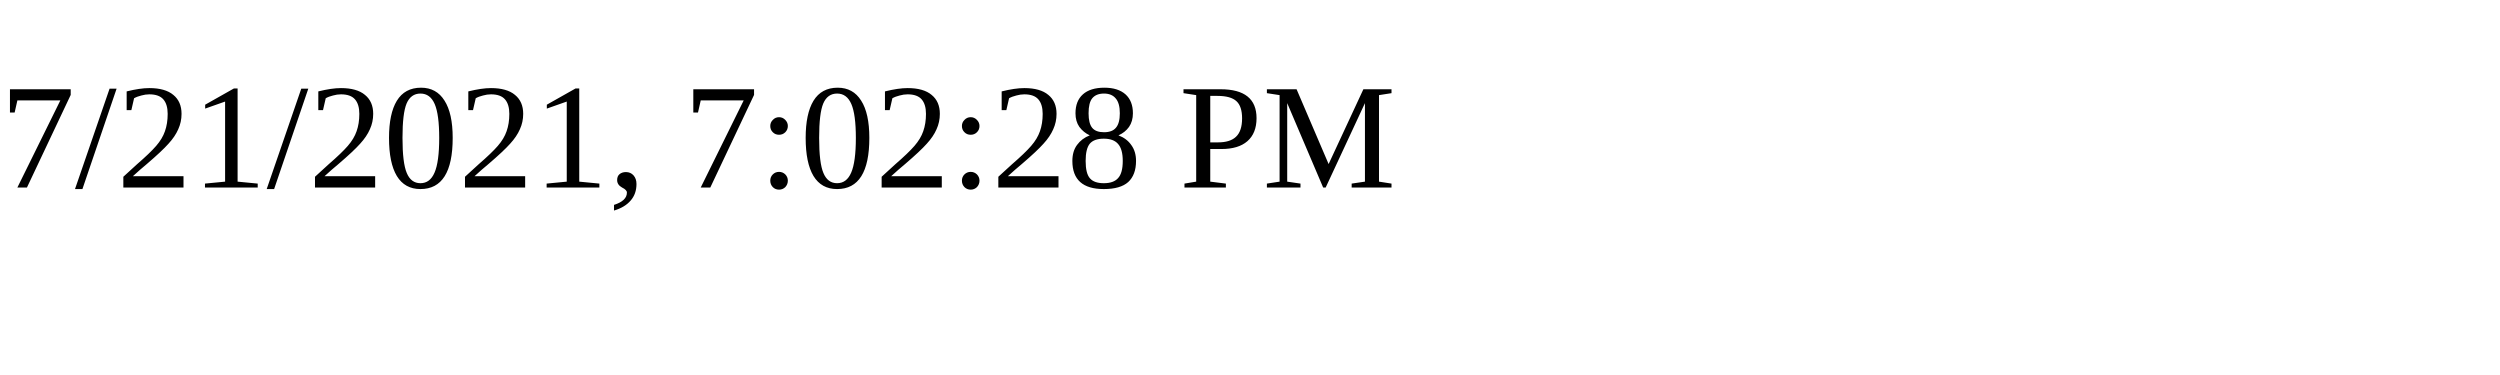
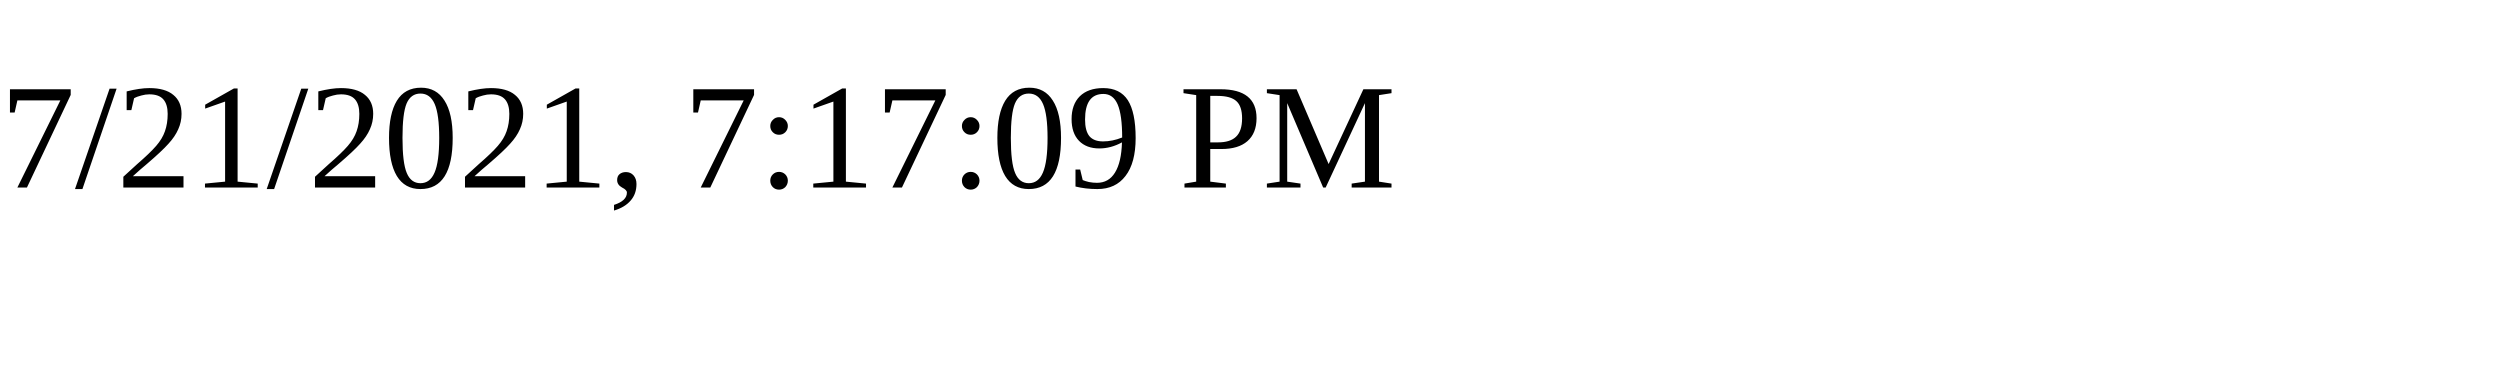
<svg xmlns="http://www.w3.org/2000/svg" height="30" width="200">
-   <text x="0" y="15">7/21/2021, 7:02:28 PM</text>
+   <text x="0" y="15">7/21/2021, 7:17:09 PM</text>
</svg>
